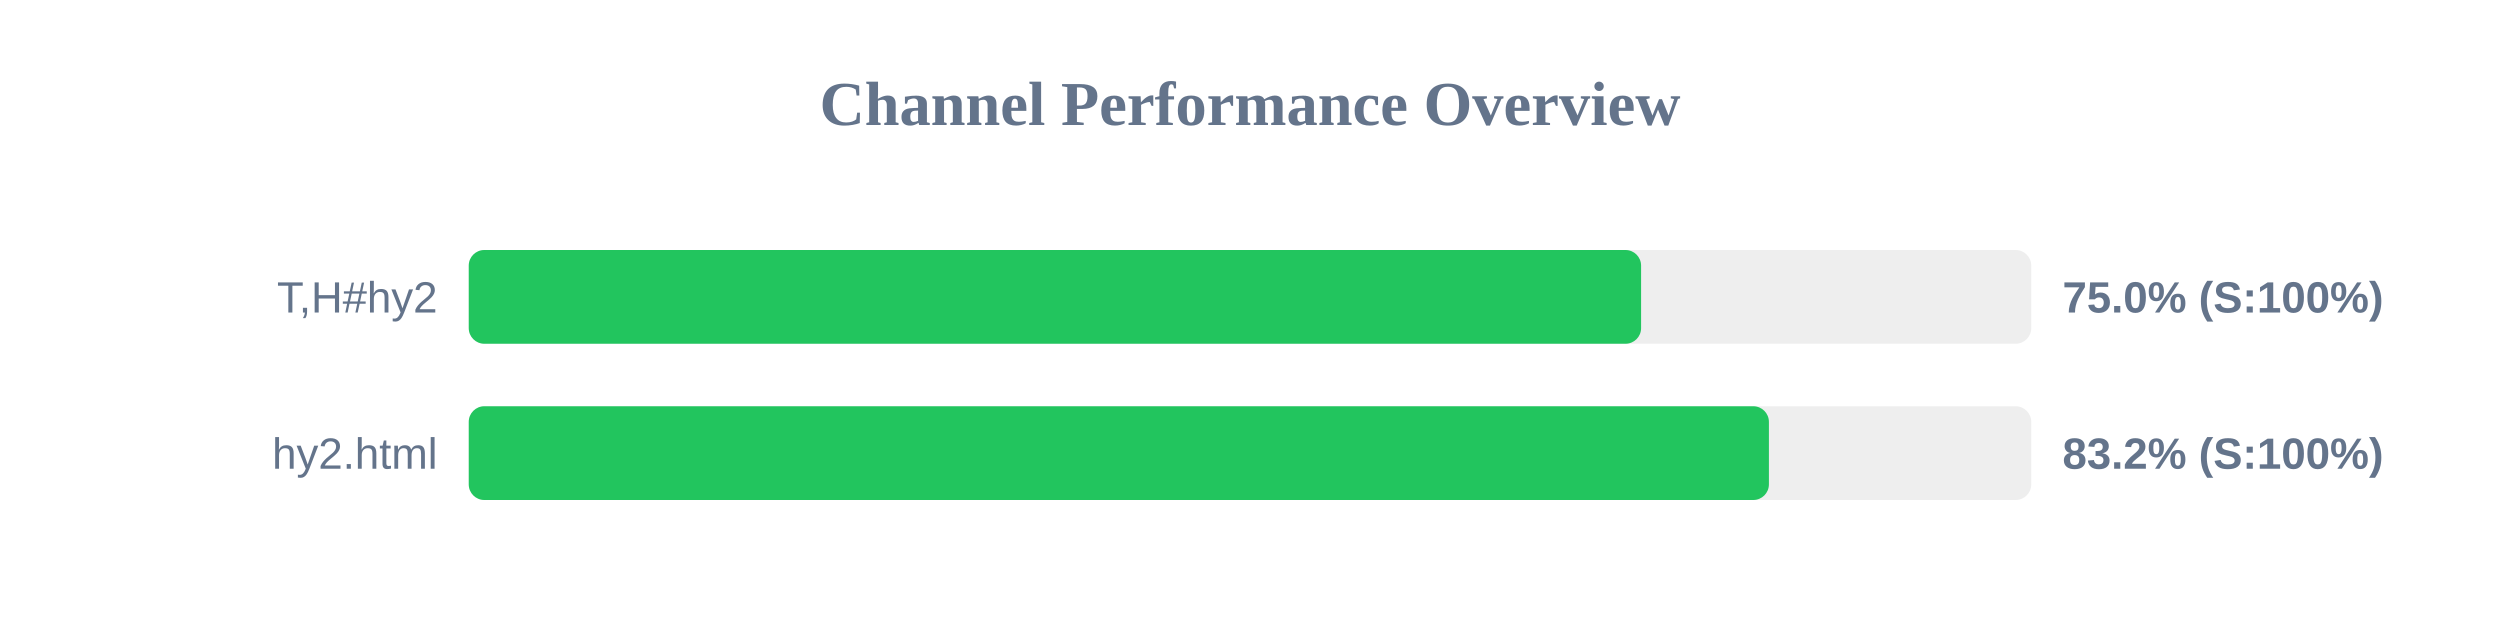
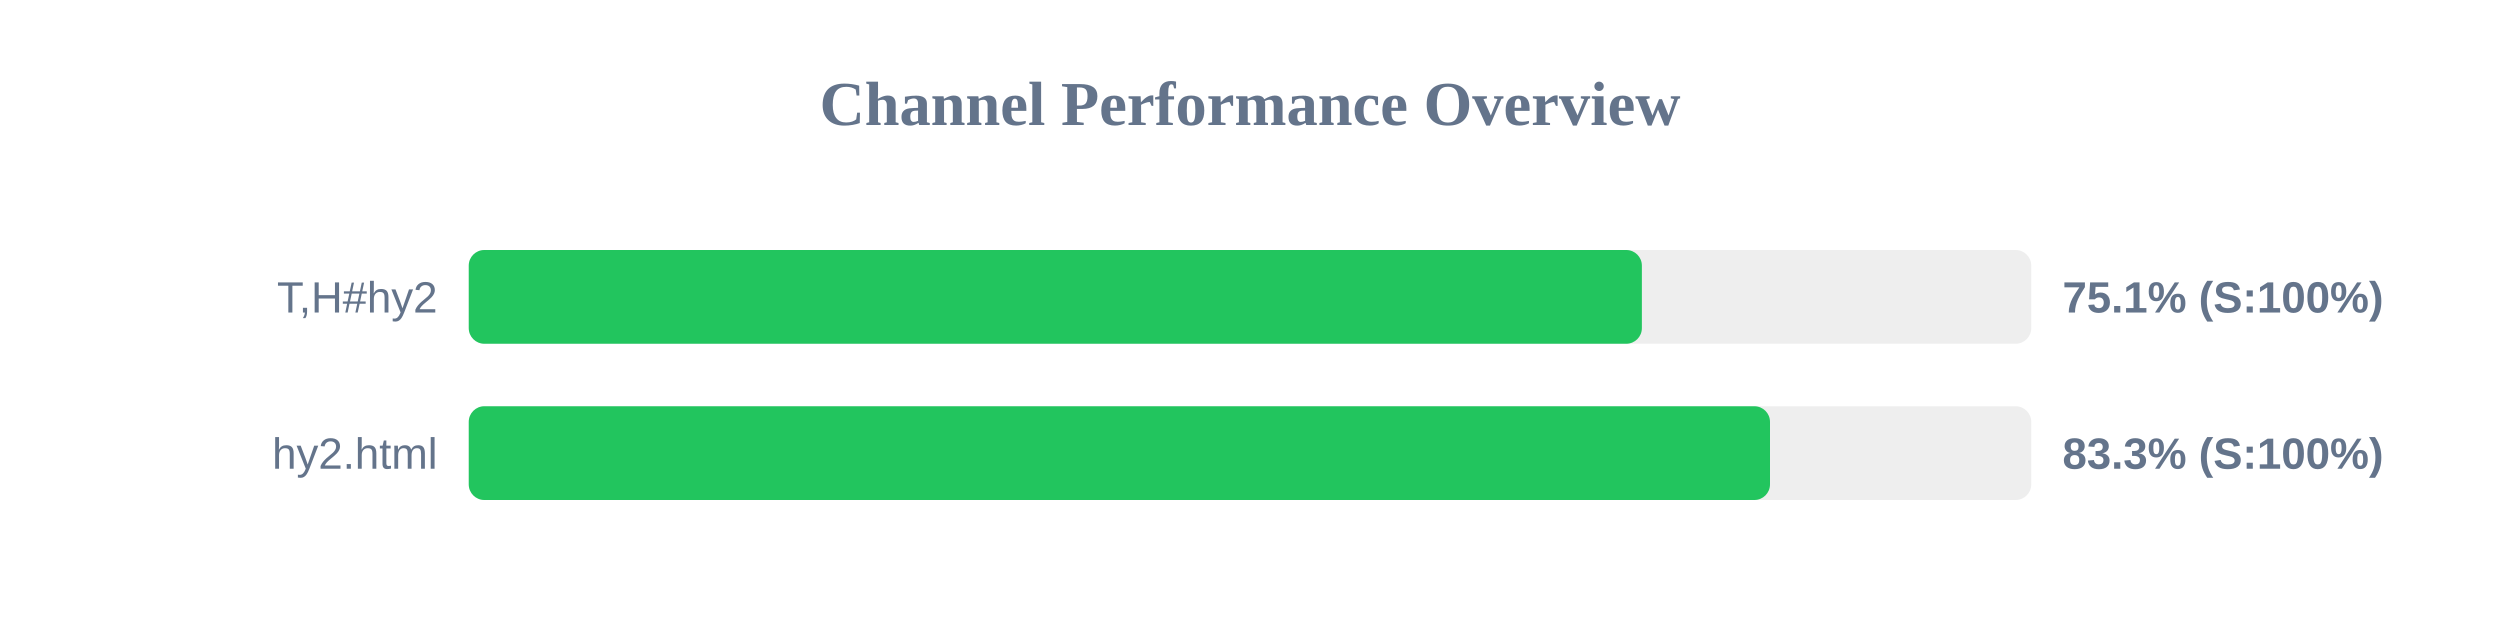
<svg xmlns="http://www.w3.org/2000/svg" width="800" height="200" version="1.1">
  <style>
        .row { font: 14px Arial; fill: #64748b; }
        .score { font: bold 14px Arial; fill: #64748b; }
    </style>
  <text x="400" y="40" text-anchor="middle" font-size="20px" font-weight="bold" fill="#64748b">Channel Performance Overview</text>
  <rect x="150" y="80" width="500" height="30" fill="#eee" rx="5" />
-   <rect x="150" y="80" width="375.15" height="30" fill="#22c55e" rx="5" />
+   <rect x="150" y="80" width="375.4" height="30" fill="#22c55e" rx="5" />
  <text x="140" y="100" text-anchor="end" class="row">T,H#hy2</text>
-   <text x="660" y="100" text-anchor="start" class="score">75.0% (S:100%)</text>
+   <text x="660" y="100" text-anchor="start" class="score">75.1% (S:100%)</text>
  <rect x="150" y="130" width="500" height="30" fill="#eee" rx="5" />
-   <rect x="150" y="130" width="416.05" height="30" fill="#22c55e" rx="5" />
+   <rect x="150" y="130" width="416.4" height="30" fill="#22c55e" rx="5" />
  <text x="140" y="150" text-anchor="end" class="row">hy2.html</text>
-   <text x="660" y="150" text-anchor="start" class="score">83.2% (S:100%)</text>
+   <text x="660" y="150" text-anchor="start" class="score">83.3% (S:100%)</text>
</svg>
